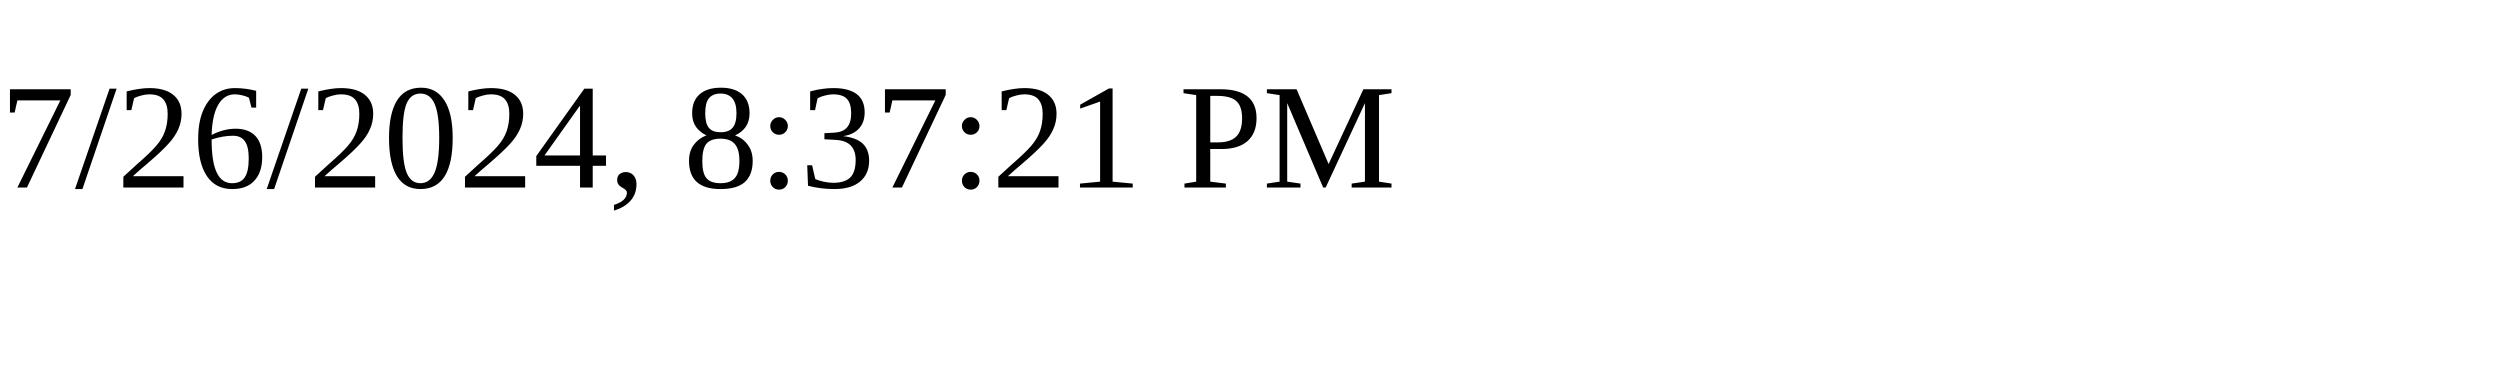
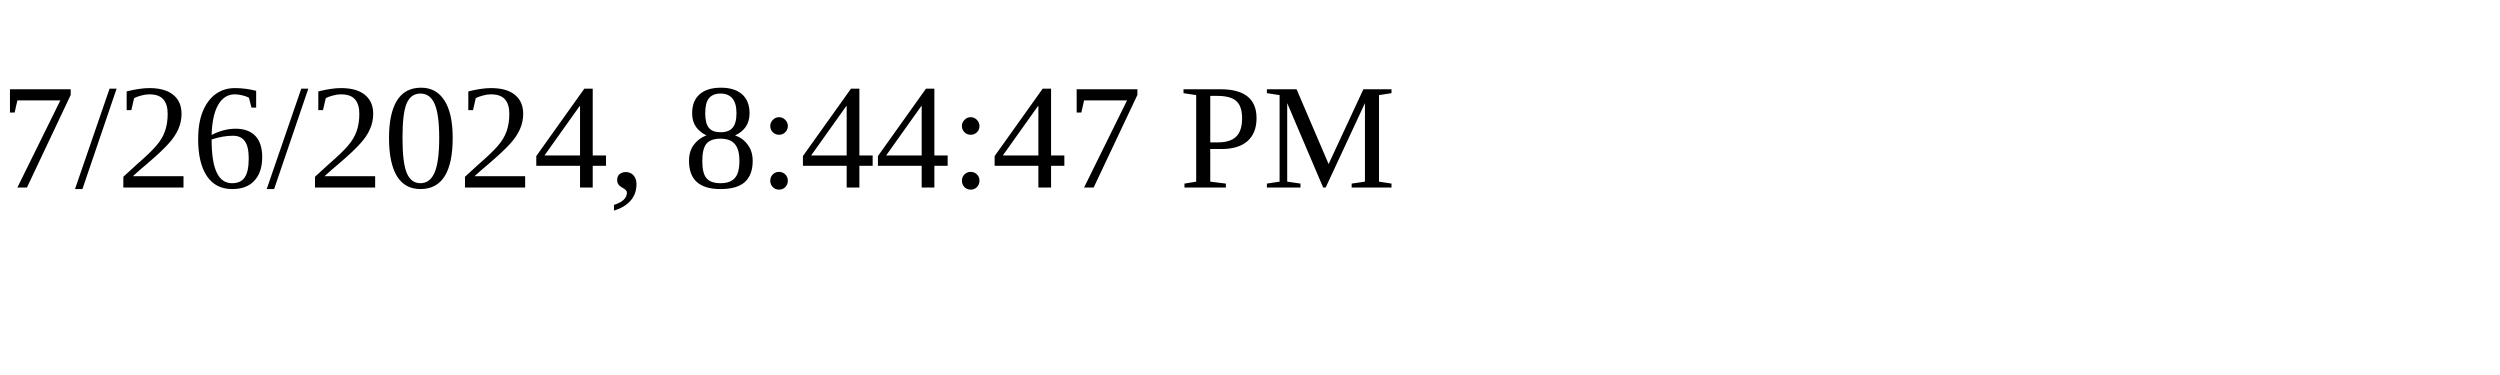
<svg xmlns="http://www.w3.org/2000/svg" height="30" width="200">
-   <text x="0" y="15">7/26/2024, 8:37:21 PM</text>
+   <text x="0" y="15">7/26/2024, 8:44:47 PM</text>
</svg>
